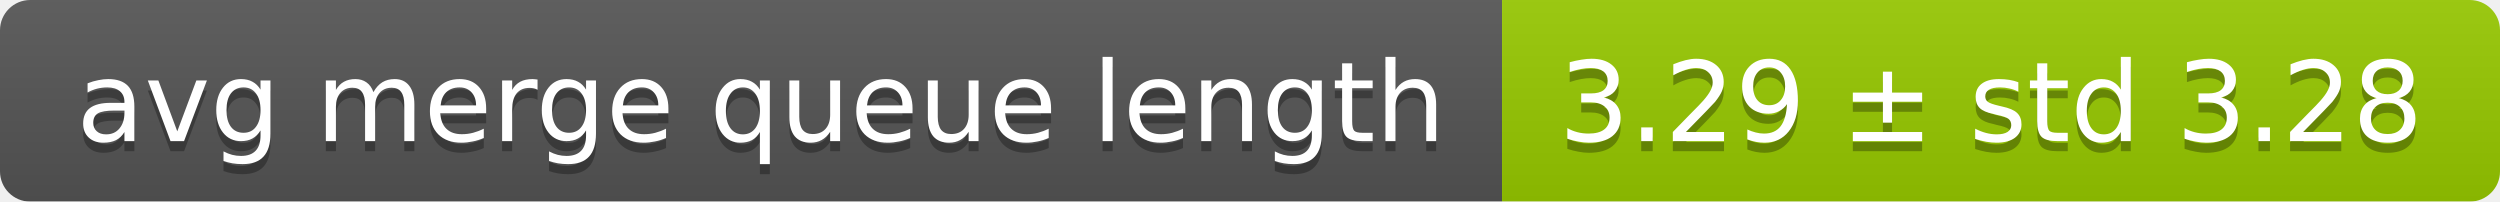
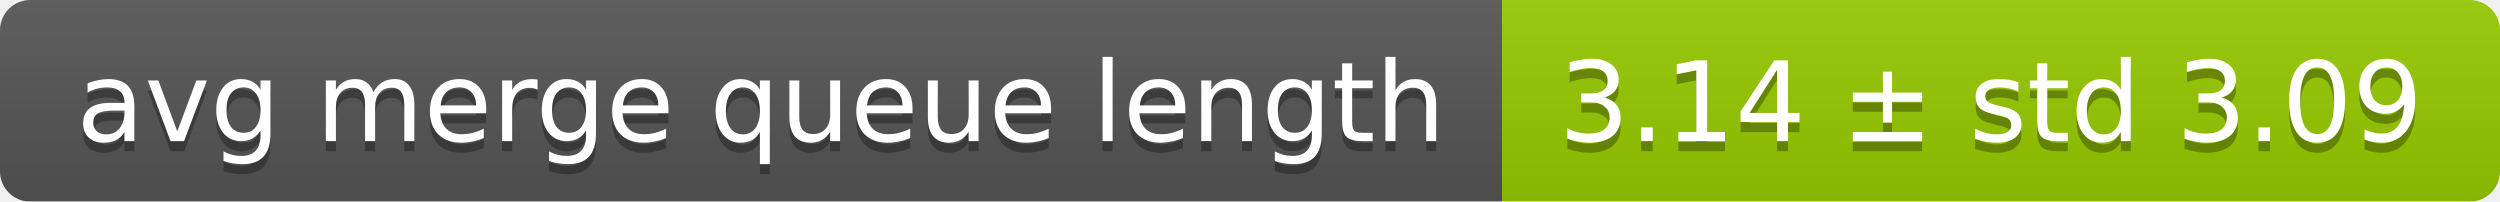
<svg xmlns="http://www.w3.org/2000/svg" width="248" height="20">
  <linearGradient id="smooth" x2="0" y2="100%">
    <stop offset="0" stop-color="#bbb" stop-opacity=".1" />
    <stop offset="1" stop-opacity=".1" />
  </linearGradient>
  <mask id="round">
    <rect width="248" height="20" rx="3" fill="#fff" />
  </mask>
  <g mask="url(#round)">
    <rect width="149" height="20" fill="#555" />
    <rect x="149" width="99" height="20" fill="#97ca00" />
    <rect width="248" height="20" fill="url(#smooth)" />
  </g>
  <g fill="#fff" text-anchor="middle" font-family="DejaVu Sans,Verdana,Geneva,sans-serif" font-size="11">
    <text x="75.5" y="15" fill="#010101" fill-opacity=".3">avg merge queue length</text>
    <text x="75.5" y="14">avg merge queue length</text>
-     <text x="197.5" y="15" fill="#010101" fill-opacity=".3">3.29 ± std 3.28</text>
-     <text x="197.5" y="14">3.29 ± std 3.28</text>
+     <text x="197.5" y="15" fill="#010101" fill-opacity=".3">3.14 ± std 3.09</text>
+     <text x="197.5" y="14">3.14 ± std 3.09</text>
  </g>
</svg>
